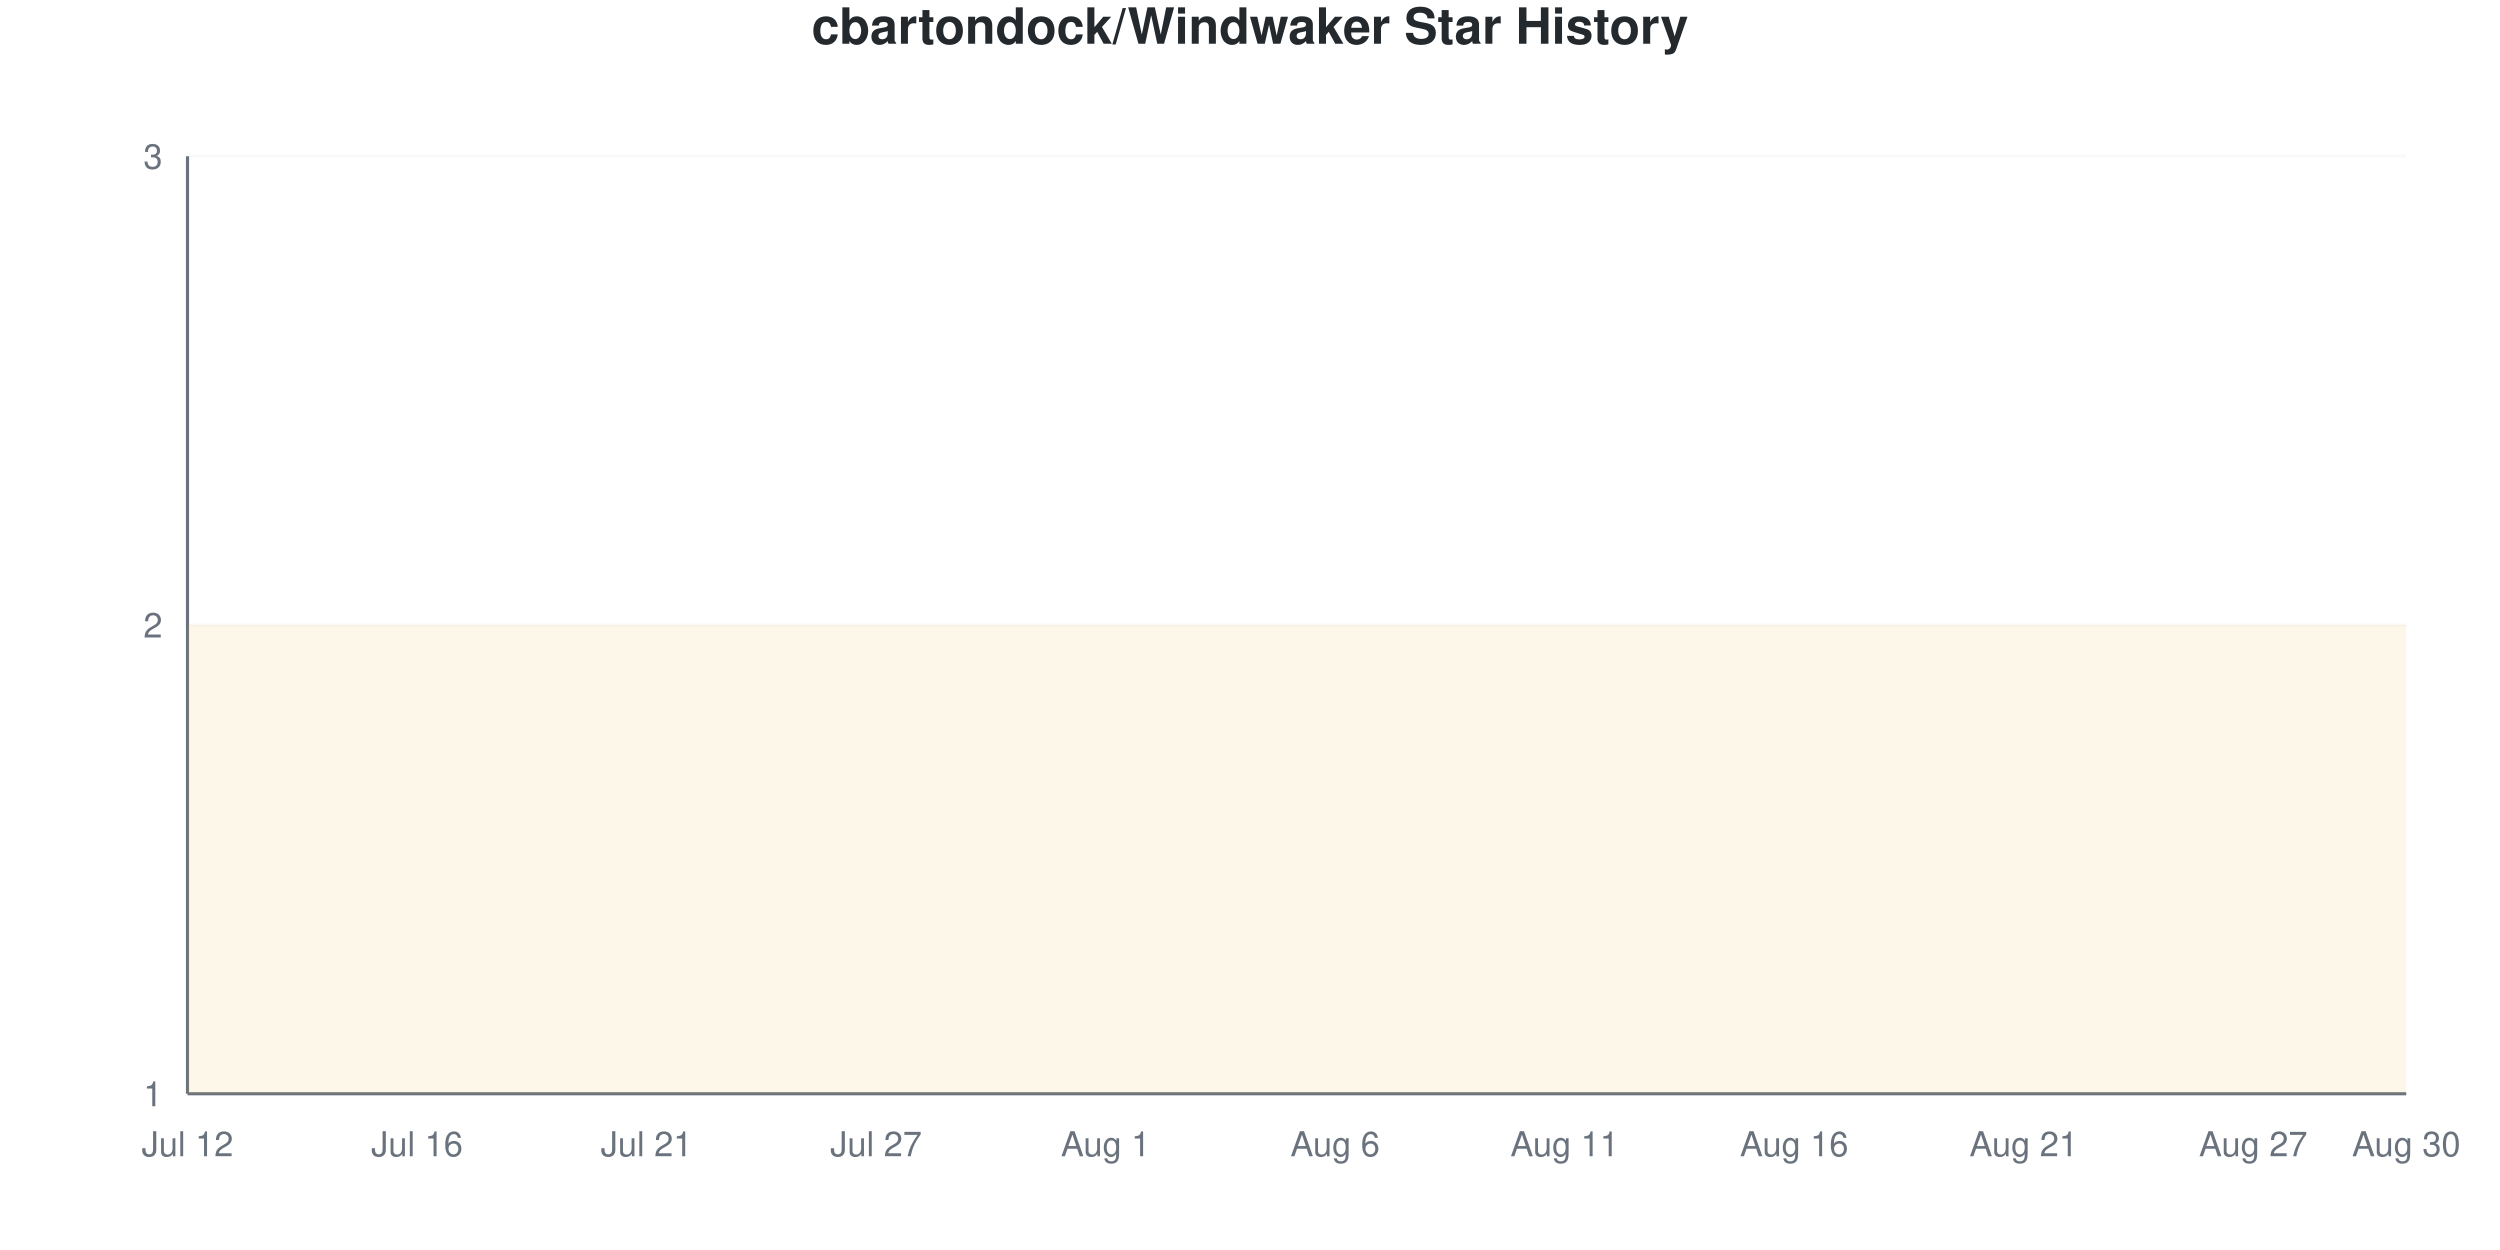
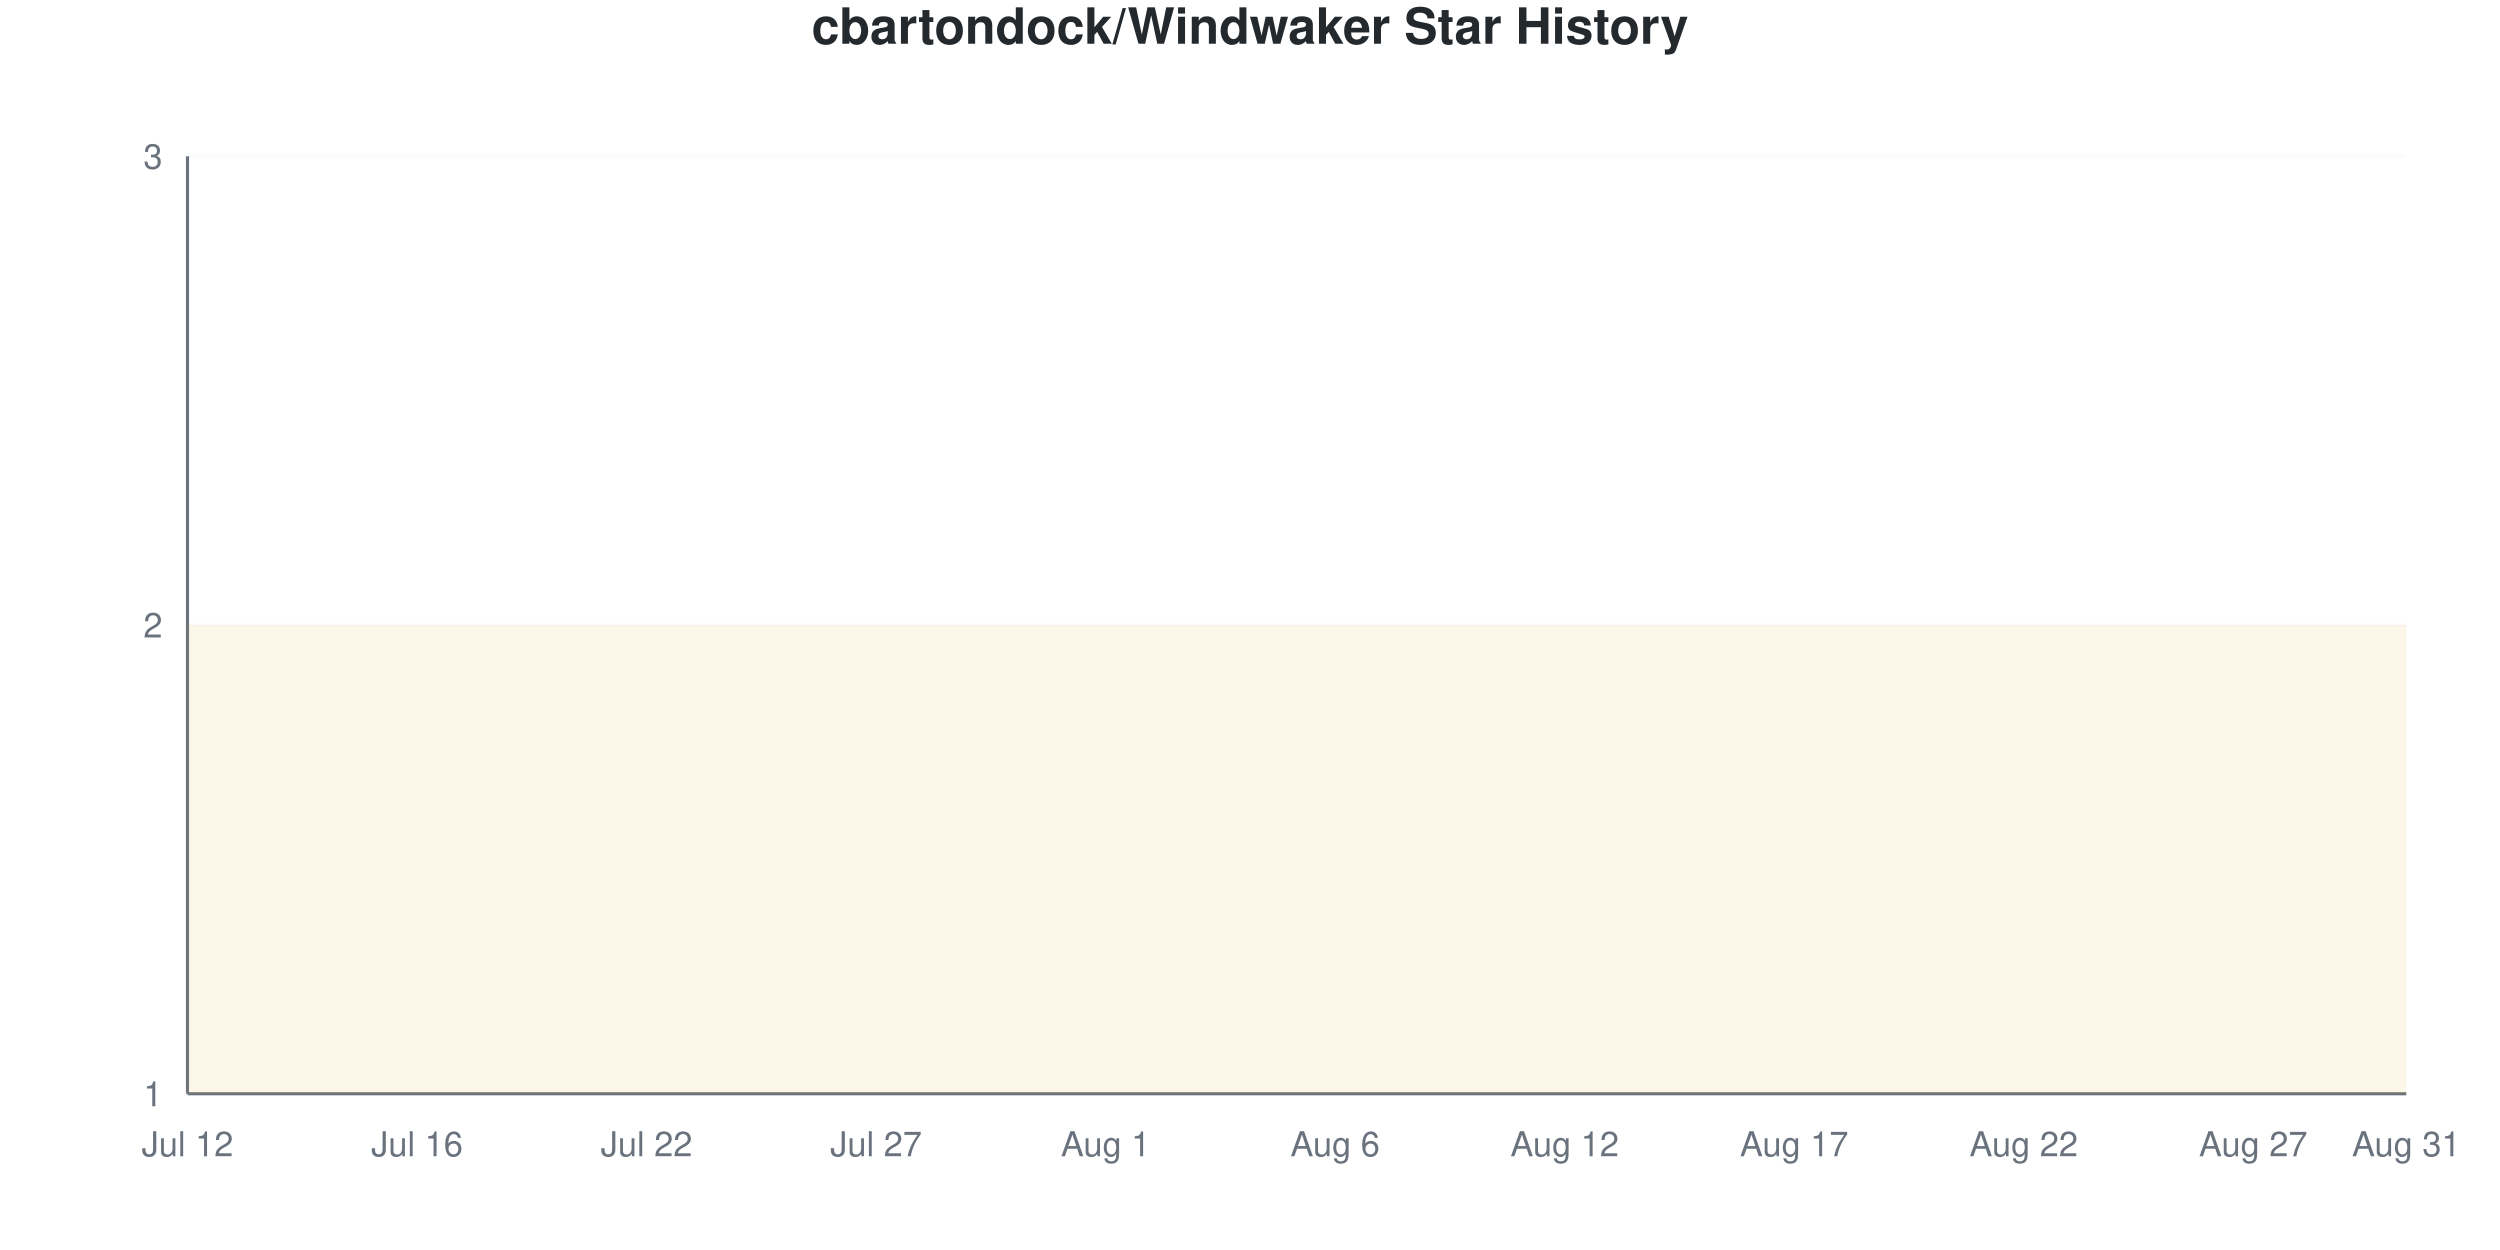
<svg xmlns="http://www.w3.org/2000/svg" viewBox="0 0 800 400" width="800" height="400">
  <style>
    @keyframes drawLine {
      to { stroke-dashoffset: 0; }
    }
    @keyframes fadeInPoint {
      from { opacity: 0; }
      to { opacity: 1; }
    }
    .data-line-0 {
      stroke-dasharray: 1290;
      stroke-dashoffset: 1290;
      animation: drawLine 2s ease-out forwards;
    }
    .data-point {
      opacity: 0;
      animation: fadeInPoint 0.5s ease-out forwards;
    }
    .chart-bg { fill: #fff; }
    .chart-text { fill: #24292e; }
    .chart-muted { fill: #6a737d; }
    .chart-grid { stroke: #eee; }
    .chart-axis { stroke: #6a737d; }
    @media (prefers-color-scheme: dark) {
      .chart-bg { fill: #0d1117; }
      .chart-text { fill: #e6edf3; }
      .chart-muted { fill: #8b949e; }
      .chart-grid { stroke: #21262d; }
      .chart-axis { stroke: #8b949e; }
    }
  </style>
  <rect width="800" height="400" class="chart-bg" />
  <text x="400" y="14" text-anchor="middle" class="chart-text" font-size="16" font-weight="bold" font-family="-apple-system, BlinkMacSystemFont, 'Segoe UI', Helvetica, Arial, sans-serif">cbartondock/Windwaker Star History</text>
  <g class="grid">
    <line x1="60" y1="350" x2="770" y2="350" class="chart-grid" stroke-opacity="0.3" />
    <text x="52" y="354" text-anchor="end" class="chart-muted" font-size="11" font-family="-apple-system, BlinkMacSystemFont, 'Segoe UI', Helvetica, Arial, sans-serif">1</text>
    <line x1="60" y1="200" x2="770" y2="200" class="chart-grid" stroke-opacity="0.3" />
    <text x="52" y="204" text-anchor="end" class="chart-muted" font-size="11" font-family="-apple-system, BlinkMacSystemFont, 'Segoe UI', Helvetica, Arial, sans-serif">2</text>
    <line x1="60" y1="50" x2="770" y2="50" class="chart-grid" stroke-opacity="0.3" />
    <text x="52" y="54" text-anchor="end" class="chart-muted" font-size="11" font-family="-apple-system, BlinkMacSystemFont, 'Segoe UI', Helvetica, Arial, sans-serif">3</text>
  </g>
  <g class="milestones">
    
  </g>
  <g class="x-axis">
    <text x="60" y="370" text-anchor="middle" class="chart-muted" font-size="11" font-family="-apple-system, BlinkMacSystemFont, 'Segoe UI', Helvetica, Arial, sans-serif">Jul 12</text>
    <text x="133.448" y="370" text-anchor="middle" class="chart-muted" font-size="11" font-family="-apple-system, BlinkMacSystemFont, 'Segoe UI', Helvetica, Arial, sans-serif">Jul 16</text>
-     <text x="206.897" y="370" text-anchor="middle" class="chart-muted" font-size="11" font-family="-apple-system, BlinkMacSystemFont, 'Segoe UI', Helvetica, Arial, sans-serif">Jul 21</text>
+     <text x="206.897" y="370" text-anchor="middle" class="chart-muted" font-size="11" font-family="-apple-system, BlinkMacSystemFont, 'Segoe UI', Helvetica, Arial, sans-serif">Jul 22</text>
    <text x="280.345" y="370" text-anchor="middle" class="chart-muted" font-size="11" font-family="-apple-system, BlinkMacSystemFont, 'Segoe UI', Helvetica, Arial, sans-serif">Jul 27</text>
    <text x="353.793" y="370" text-anchor="middle" class="chart-muted" font-size="11" font-family="-apple-system, BlinkMacSystemFont, 'Segoe UI', Helvetica, Arial, sans-serif">Aug 1</text>
    <text x="427.241" y="370" text-anchor="middle" class="chart-muted" font-size="11" font-family="-apple-system, BlinkMacSystemFont, 'Segoe UI', Helvetica, Arial, sans-serif">Aug 6</text>
-     <text x="500.69" y="370" text-anchor="middle" class="chart-muted" font-size="11" font-family="-apple-system, BlinkMacSystemFont, 'Segoe UI', Helvetica, Arial, sans-serif">Aug 11</text>
-     <text x="574.138" y="370" text-anchor="middle" class="chart-muted" font-size="11" font-family="-apple-system, BlinkMacSystemFont, 'Segoe UI', Helvetica, Arial, sans-serif">Aug 16</text>
-     <text x="647.586" y="370" text-anchor="middle" class="chart-muted" font-size="11" font-family="-apple-system, BlinkMacSystemFont, 'Segoe UI', Helvetica, Arial, sans-serif">Aug 21</text>
+     <text x="500.69" y="370" text-anchor="middle" class="chart-muted" font-size="11" font-family="-apple-system, BlinkMacSystemFont, 'Segoe UI', Helvetica, Arial, sans-serif">Aug 12</text>
+     <text x="574.138" y="370" text-anchor="middle" class="chart-muted" font-size="11" font-family="-apple-system, BlinkMacSystemFont, 'Segoe UI', Helvetica, Arial, sans-serif">Aug 17</text>
+     <text x="647.586" y="370" text-anchor="middle" class="chart-muted" font-size="11" font-family="-apple-system, BlinkMacSystemFont, 'Segoe UI', Helvetica, Arial, sans-serif">Aug 22</text>
    <text x="721.034" y="370" text-anchor="middle" class="chart-muted" font-size="11" font-family="-apple-system, BlinkMacSystemFont, 'Segoe UI', Helvetica, Arial, sans-serif">Aug 27</text>
-     <text x="770" y="370" text-anchor="middle" class="chart-muted" font-size="11" font-family="-apple-system, BlinkMacSystemFont, 'Segoe UI', Helvetica, Arial, sans-serif">Aug 30</text>
+     <text x="770" y="370" text-anchor="middle" class="chart-muted" font-size="11" font-family="-apple-system, BlinkMacSystemFont, 'Segoe UI', Helvetica, Arial, sans-serif">Aug 31</text>
  </g>
  <line x1="60" y1="50" x2="60" y2="350" class="chart-axis" stroke-width="1" />
  <line x1="60" y1="350" x2="770" y2="350" class="chart-axis" stroke-width="1" />
  <path d="M60,350 L60,200 C68.161,200 76.322,200 84.483,200 C92.644,200 100.805,200 108.966,200 C117.126,200 125.287,200 133.448,200 C141.609,200 149.77,200 157.931,200 C166.092,200 174.253,200 182.414,200 C190.575,200 198.736,200 206.897,200 C215.057,200 223.218,200 231.379,200 C239.54,200 247.701,200 255.862,200 C264.023,200 272.184,200 280.345,200 C288.506,200 296.667,200 304.828,200 C312.989,200 321.149,200 329.31,200 C337.471,200 345.632,200 353.793,200 C361.954,200 370.115,200 378.276,200 C386.437,200 394.598,200 402.759,200 C410.92,200 419.08,200 427.241,200 C435.402,200 443.563,200 451.724,200 C459.885,200 468.046,200 476.207,200 C484.368,200 492.529,200 500.69,200 C508.851,200 517.011,200 525.172,200 C533.333,200 541.494,200 549.655,200 C557.816,200 565.977,200 574.138,200 C582.299,200 590.46,200 598.621,200 C606.782,200 614.943,200 623.103,200 C631.264,200 639.425,200 647.586,200 C655.747,200 663.908,200 672.069,200 C680.23,200 688.391,200 696.552,200 C704.713,200 712.874,200 721.034,200 C729.195,200 737.356,200 745.517,200 C753.678,200 761.839,200 770,200 L770,350 L60,350 Z" fill="#dfb317" fill-opacity="0.1" />
  <path d="M60,350 L60,200 C68.161,200 76.322,200 84.483,200 C92.644,200 100.805,200 108.966,200 C117.126,200 125.287,200 133.448,200 C141.609,200 149.77,200 157.931,200 C166.092,200 174.253,200 182.414,200 C190.575,200 198.736,200 206.897,200 C215.057,200 223.218,200 231.379,200 C239.54,200 247.701,200 255.862,200 C264.023,200 272.184,200 280.345,200 C288.506,200 296.667,200 304.828,200 C312.989,200 321.149,200 329.31,200 C337.471,200 345.632,200 353.793,200 C361.954,200 370.115,200 378.276,200 C386.437,200 394.598,200 402.759,200 C410.92,200 419.08,200 427.241,200 C435.402,200 443.563,200 451.724,200 C459.885,200 468.046,200 476.207,200 C484.368,200 492.529,200 500.69,200 C508.851,200 517.011,200 525.172,200 C533.333,200 541.494,200 549.655,200 C557.816,200 565.977,200 574.138,200 C582.299,200 590.46,200 598.621,200 C606.782,200 614.943,200 623.103,200 C631.264,200 639.425,200 647.586,200 C655.747,200 663.908,200 672.069,200 C680.23,200 688.391,200 696.552,200 C704.713,200 712.874,200 721.034,200 C729.195,200 737.356,200 745.517,200 C753.678,200 761.839,200 770,200" fill="none" stroke="#dfb317" stroke-width="2.5" class="data-line-0" />
  <g class="points">
    <circle cx="60" cy="200" r="4" fill="#dfb317" class="data-point" style="animation-delay: 1.50s" />
    <circle cx="84.483" cy="200" r="4" fill="#dfb317" class="data-point" style="animation-delay: 1.55s" />
    <circle cx="108.966" cy="200" r="4" fill="#dfb317" class="data-point" style="animation-delay: 1.60s" />
    <circle cx="133.448" cy="200" r="4" fill="#dfb317" class="data-point" style="animation-delay: 1.65s" />
    <circle cx="157.931" cy="200" r="4" fill="#dfb317" class="data-point" style="animation-delay: 1.70s" />
    <circle cx="182.414" cy="200" r="4" fill="#dfb317" class="data-point" style="animation-delay: 1.75s" />
    <circle cx="206.897" cy="200" r="4" fill="#dfb317" class="data-point" style="animation-delay: 1.80s" />
    <circle cx="231.379" cy="200" r="4" fill="#dfb317" class="data-point" style="animation-delay: 1.85s" />
    <circle cx="255.862" cy="200" r="4" fill="#dfb317" class="data-point" style="animation-delay: 1.90s" />
    <circle cx="280.345" cy="200" r="4" fill="#dfb317" class="data-point" style="animation-delay: 1.95s" />
    <circle cx="304.828" cy="200" r="4" fill="#dfb317" class="data-point" style="animation-delay: 2.00s" />
    <circle cx="329.31" cy="200" r="4" fill="#dfb317" class="data-point" style="animation-delay: 2.05s" />
    <circle cx="353.793" cy="200" r="4" fill="#dfb317" class="data-point" style="animation-delay: 2.10s" />
    <circle cx="378.276" cy="200" r="4" fill="#dfb317" class="data-point" style="animation-delay: 2.15s" />
    <circle cx="402.759" cy="200" r="4" fill="#dfb317" class="data-point" style="animation-delay: 2.20s" />
    <circle cx="427.241" cy="200" r="4" fill="#dfb317" class="data-point" style="animation-delay: 2.25s" />
    <circle cx="451.724" cy="200" r="4" fill="#dfb317" class="data-point" style="animation-delay: 2.30s" />
    <circle cx="476.207" cy="200" r="4" fill="#dfb317" class="data-point" style="animation-delay: 2.35s" />
    <circle cx="500.69" cy="200" r="4" fill="#dfb317" class="data-point" style="animation-delay: 2.40s" />
    <circle cx="525.172" cy="200" r="4" fill="#dfb317" class="data-point" style="animation-delay: 2.45s" />
    <circle cx="549.655" cy="200" r="4" fill="#dfb317" class="data-point" style="animation-delay: 2.50s" />
    <circle cx="574.138" cy="200" r="4" fill="#dfb317" class="data-point" style="animation-delay: 2.55s" />
    <circle cx="598.621" cy="200" r="4" fill="#dfb317" class="data-point" style="animation-delay: 2.60s" />
    <circle cx="623.103" cy="200" r="4" fill="#dfb317" class="data-point" style="animation-delay: 2.65s" />
    <circle cx="647.586" cy="200" r="4" fill="#dfb317" class="data-point" style="animation-delay: 2.70s" />
    <circle cx="672.069" cy="200" r="4" fill="#dfb317" class="data-point" style="animation-delay: 2.75s" />
    <circle cx="696.552" cy="200" r="4" fill="#dfb317" class="data-point" style="animation-delay: 2.80s" />
    <circle cx="721.034" cy="200" r="4" fill="#dfb317" class="data-point" style="animation-delay: 2.85s" />
    <circle cx="745.517" cy="200" r="4" fill="#dfb317" class="data-point" style="animation-delay: 2.90s" />
    <circle cx="770" cy="200" r="4" fill="#dfb317" class="data-point" style="animation-delay: 2.95s" />
  </g>
</svg>
